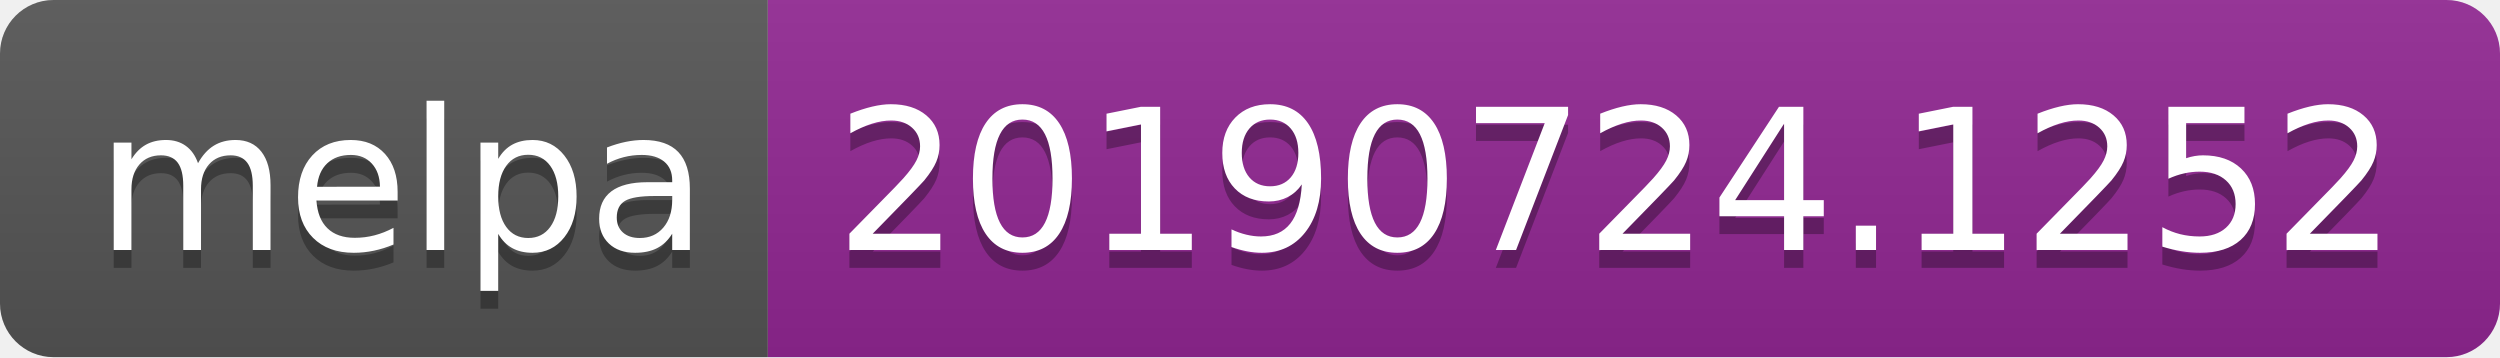
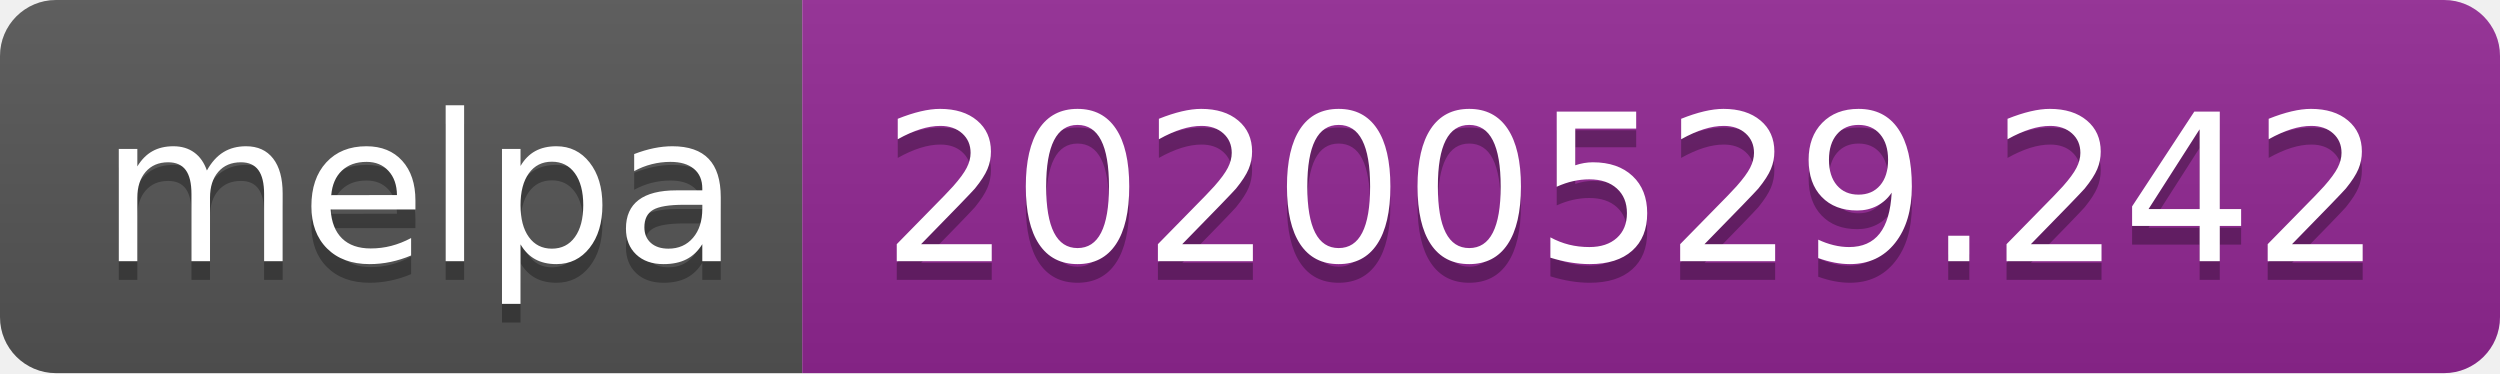
- <svg xmlns="http://www.w3.org/2000/svg" width="140" height="20">
+ <svg xmlns="http://www.w3.org/2000/svg" width="134" height="20">
  <linearGradient id="s" x2="0" y2="100%">
    <stop offset="0" stop-color="#bbb" stop-opacity=".1" />
    <stop offset="1" stop-opacity=".1" />
  </linearGradient>
  <clipPath id="r">
-     <rect width="140" height="20" rx="3" fill="#fff" />
+     <rect width="134" height="20" rx="3" fill="#fff" />
  </clipPath>
  <g clip-path="url(#r)">
    <rect width="43" height="20" fill="#555" />
-     <rect x="43" width="97" height="20" fill="#922793" />
-     <rect width="140" height="20" fill="url(#s)" />
+     <rect x="43" width="91" height="20" fill="#922793" />
+     <rect width="134" height="20" fill="url(#s)" />
  </g>
  <g fill="#fff" text-anchor="middle" font-family="Verdana,Geneva,DejaVu Sans,sans-serif" text-rendering="geometricPrecision" font-size="110">
    <text x="225" y="150" fill="#010101" fill-opacity=".3" transform="scale(.1)" textLength="330">melpa</text>
    <text x="225" y="140" transform="scale(.1)" textLength="330">melpa</text>
-     <text x="905" y="150" fill="#010101" fill-opacity=".3" transform="scale(.1)" textLength="870">20190724.1252</text>
-     <text x="905" y="140" transform="scale(.1)" textLength="870">20190724.1252</text>
+     <text x="875" y="150" fill="#010101" fill-opacity=".3" transform="scale(.1)" textLength="810">20200529.242</text>
+     <text x="875" y="140" transform="scale(.1)" textLength="810">20200529.242</text>
  </g>
</svg>
